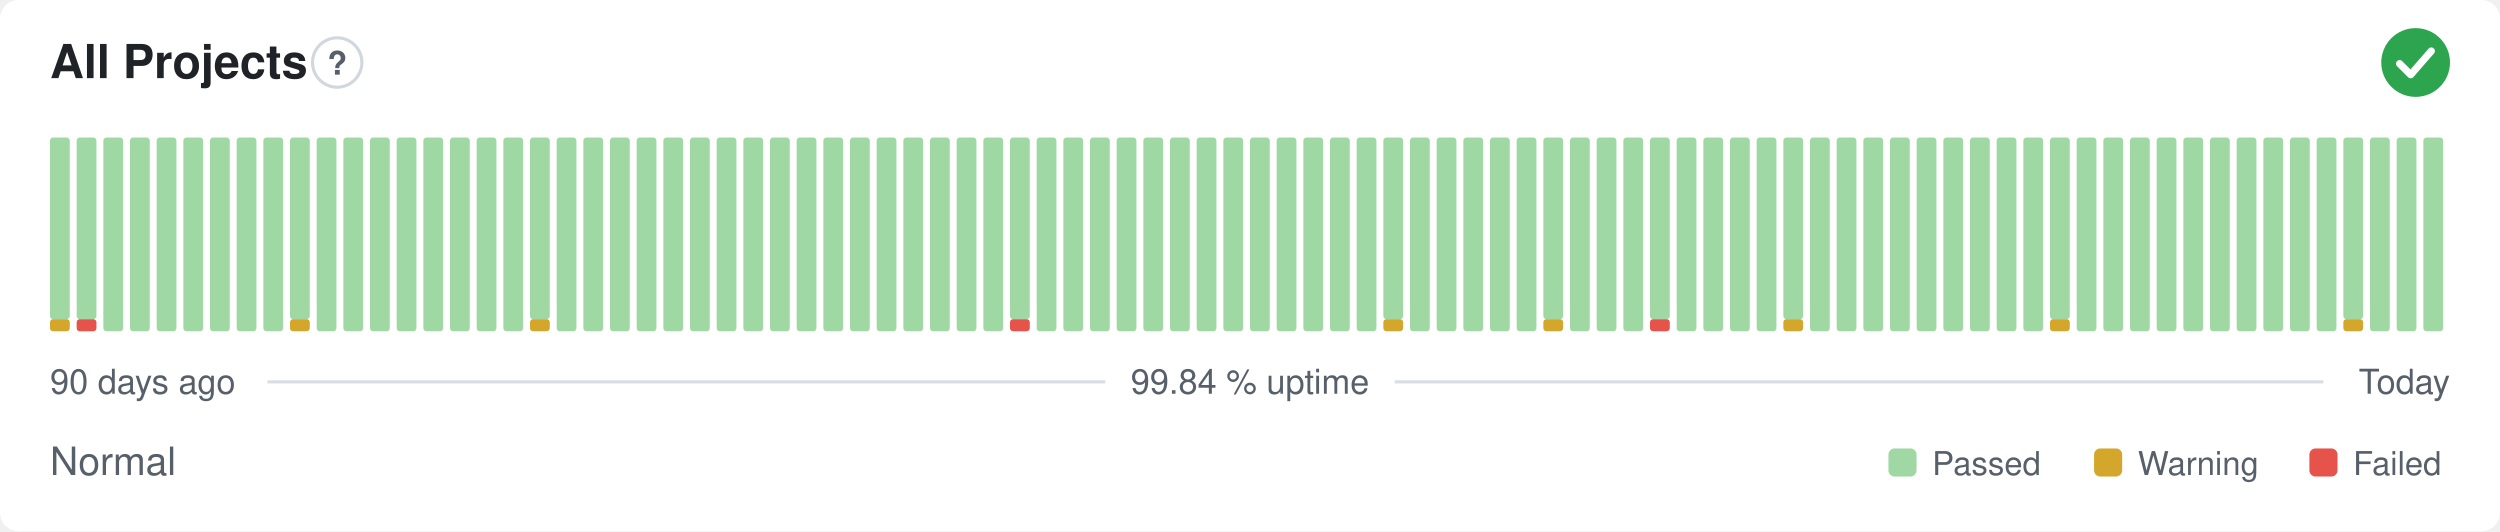
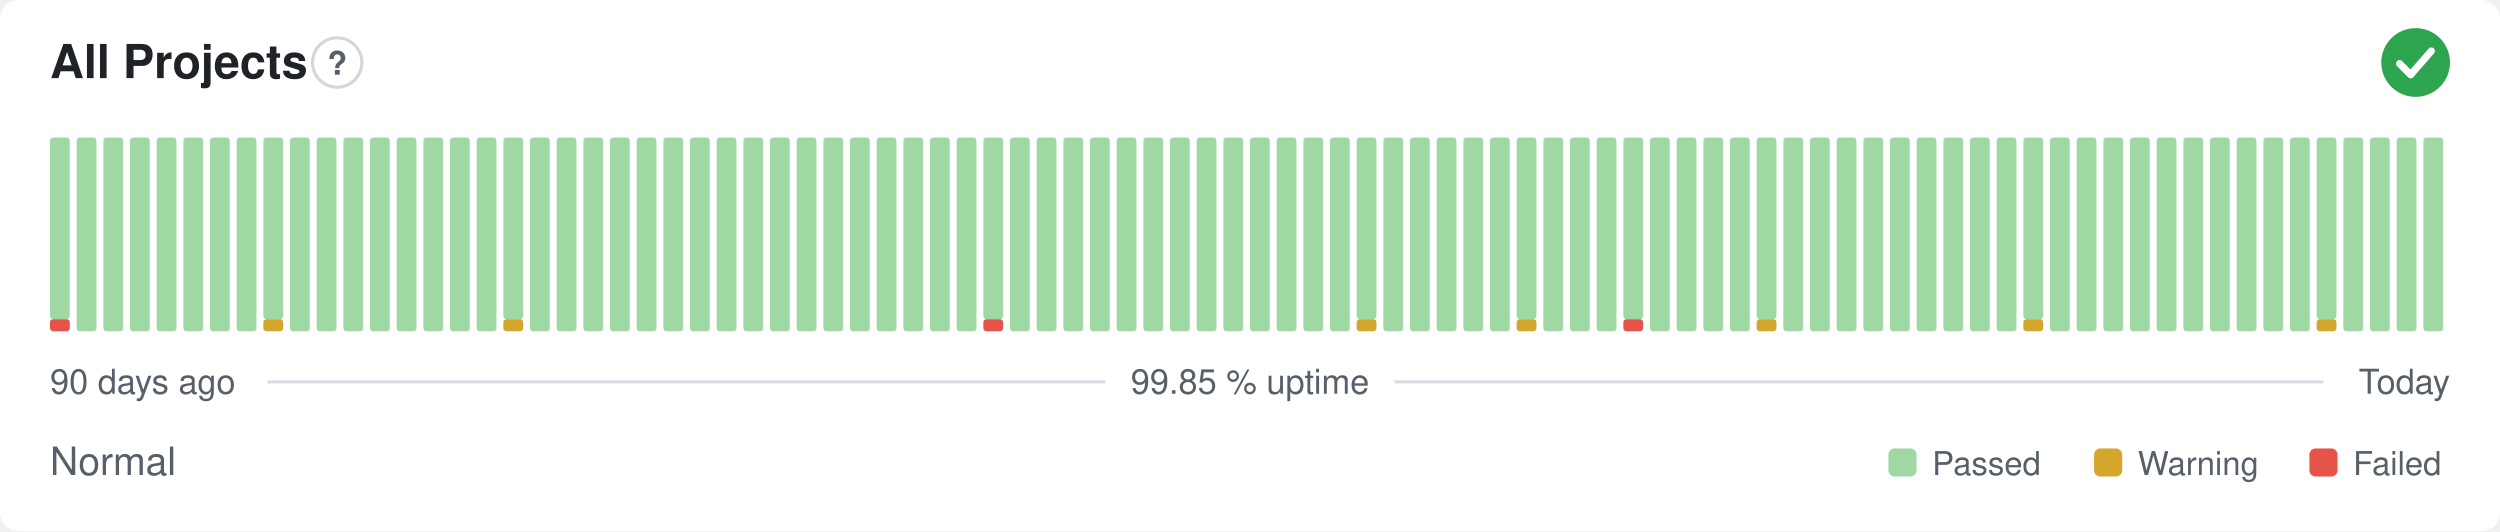
- <svg xmlns="http://www.w3.org/2000/svg" width="800" height="170" viewBox="0 0 800 170" role="img" aria-label="All Projects: Normal, 99.84 % uptime over the last 90 days" font-family="-apple-system,BlinkMacSystemFont,'Segoe UI',Helvetica,Arial,sans-serif">
+ <svg xmlns="http://www.w3.org/2000/svg" width="800" height="170" viewBox="0 0 800 170" role="img" aria-label="All Projects: Normal, 99.85 % uptime over the last 90 days" font-family="-apple-system,BlinkMacSystemFont,'Segoe UI',Helvetica,Arial,sans-serif">
  <style>
    @media (prefers-color-scheme: dark) {
      .bg { fill: #0d1117 }
      .title { fill: #e6edf3 }
      .muted { fill: #8b949e }
      .hint { stroke: #30363d }
      .rule { stroke: #30363d }
      .nodata { fill: #21262d }
    }
  </style>
  <rect class="bg" width="800" height="170" rx="6" fill="#ffffff" />
  <text class="title" x="16" y="25" font-size="15" font-weight="600" fill="#1f2328">All Projects</text>
  <circle class="hint" cx="107.9" cy="20" r="7.9" fill="none" stroke="#d0d7de" stroke-width="1" />
  <text class="muted" x="107.9" y="23.9" text-anchor="middle" font-size="10.4" font-weight="700" fill="#57606a">?</text>
  <circle cx="773" cy="20" r="11" fill="#2da44e" />
  <path d="M767.87 20.37l3.54 3.54 6.60 -7.58" fill="none" stroke="#fff" stroke-width="2.31" stroke-linecap="round" stroke-linejoin="round" />
-   <rect x="16.00" y="102.13" width="6.33" height="3.88" rx="1" fill="#d4a72c" />
+   <rect x="16.00" y="102.13" width="6.33" height="3.88" rx="1" fill="#e5534b" />
  <rect x="16.00" y="44.00" width="6.33" height="58.13" rx="1" fill="#9fd8a3" />
-   <rect x="24.53" y="102.13" width="6.33" height="3.88" rx="1" fill="#e5534b" />
-   <rect x="24.53" y="44.00" width="6.33" height="58.13" rx="1" fill="#9fd8a3" />
+   <rect x="24.53" y="44.00" width="6.33" height="62.00" rx="1" fill="#9fd8a3" />
  <rect x="33.07" y="44.00" width="6.33" height="62.00" rx="1" fill="#9fd8a3" />
  <rect x="41.60" y="44.00" width="6.33" height="62.00" rx="1" fill="#9fd8a3" />
  <rect x="50.13" y="44.00" width="6.33" height="62.00" rx="1" fill="#9fd8a3" />
  <rect x="58.67" y="44.00" width="6.33" height="62.00" rx="1" fill="#9fd8a3" />
  <rect x="67.20" y="44.00" width="6.33" height="62.00" rx="1" fill="#9fd8a3" />
  <rect x="75.73" y="44.00" width="6.33" height="62.00" rx="1" fill="#9fd8a3" />
-   <rect x="84.27" y="44.00" width="6.33" height="62.00" rx="1" fill="#9fd8a3" />
-   <rect x="92.80" y="102.13" width="6.33" height="3.88" rx="1" fill="#d4a72c" />
-   <rect x="92.80" y="44.00" width="6.33" height="58.13" rx="1" fill="#9fd8a3" />
+   <rect x="84.27" y="102.13" width="6.33" height="3.88" rx="1" fill="#d4a72c" />
+   <rect x="84.27" y="44.00" width="6.33" height="58.13" rx="1" fill="#9fd8a3" />
+   <rect x="92.80" y="44.00" width="6.33" height="62.00" rx="1" fill="#9fd8a3" />
  <rect x="101.33" y="44.00" width="6.33" height="62.00" rx="1" fill="#9fd8a3" />
  <rect x="109.87" y="44.00" width="6.33" height="62.00" rx="1" fill="#9fd8a3" />
  <rect x="118.40" y="44.00" width="6.33" height="62.00" rx="1" fill="#9fd8a3" />
  <rect x="126.93" y="44.00" width="6.33" height="62.00" rx="1" fill="#9fd8a3" />
  <rect x="135.47" y="44.00" width="6.33" height="62.00" rx="1" fill="#9fd8a3" />
  <rect x="144.00" y="44.00" width="6.33" height="62.00" rx="1" fill="#9fd8a3" />
  <rect x="152.53" y="44.00" width="6.33" height="62.00" rx="1" fill="#9fd8a3" />
-   <rect x="161.07" y="44.00" width="6.33" height="62.00" rx="1" fill="#9fd8a3" />
-   <rect x="169.60" y="102.13" width="6.33" height="3.88" rx="1" fill="#d4a72c" />
-   <rect x="169.60" y="44.00" width="6.33" height="58.13" rx="1" fill="#9fd8a3" />
+   <rect x="161.07" y="102.13" width="6.33" height="3.88" rx="1" fill="#d4a72c" />
+   <rect x="161.07" y="44.00" width="6.33" height="58.13" rx="1" fill="#9fd8a3" />
+   <rect x="169.60" y="44.00" width="6.33" height="62.00" rx="1" fill="#9fd8a3" />
  <rect x="178.13" y="44.00" width="6.33" height="62.00" rx="1" fill="#9fd8a3" />
  <rect x="186.67" y="44.00" width="6.33" height="62.00" rx="1" fill="#9fd8a3" />
  <rect x="195.20" y="44.00" width="6.33" height="62.00" rx="1" fill="#9fd8a3" />
  <rect x="203.73" y="44.00" width="6.33" height="62.00" rx="1" fill="#9fd8a3" />
  <rect x="212.27" y="44.00" width="6.33" height="62.00" rx="1" fill="#9fd8a3" />
  <rect x="220.80" y="44.00" width="6.33" height="62.00" rx="1" fill="#9fd8a3" />
  <rect x="229.33" y="44.00" width="6.33" height="62.00" rx="1" fill="#9fd8a3" />
  <rect x="237.87" y="44.00" width="6.33" height="62.00" rx="1" fill="#9fd8a3" />
  <rect x="246.40" y="44.00" width="6.33" height="62.00" rx="1" fill="#9fd8a3" />
  <rect x="254.93" y="44.00" width="6.33" height="62.00" rx="1" fill="#9fd8a3" />
  <rect x="263.47" y="44.00" width="6.33" height="62.00" rx="1" fill="#9fd8a3" />
  <rect x="272.00" y="44.00" width="6.33" height="62.00" rx="1" fill="#9fd8a3" />
  <rect x="280.53" y="44.00" width="6.33" height="62.00" rx="1" fill="#9fd8a3" />
  <rect x="289.07" y="44.00" width="6.33" height="62.00" rx="1" fill="#9fd8a3" />
  <rect x="297.60" y="44.00" width="6.33" height="62.00" rx="1" fill="#9fd8a3" />
  <rect x="306.13" y="44.00" width="6.33" height="62.00" rx="1" fill="#9fd8a3" />
-   <rect x="314.67" y="44.00" width="6.33" height="62.00" rx="1" fill="#9fd8a3" />
-   <rect x="323.20" y="102.13" width="6.33" height="3.88" rx="1" fill="#e5534b" />
-   <rect x="323.20" y="44.00" width="6.33" height="58.13" rx="1" fill="#9fd8a3" />
+   <rect x="314.67" y="102.13" width="6.33" height="3.88" rx="1" fill="#e5534b" />
+   <rect x="314.67" y="44.00" width="6.33" height="58.13" rx="1" fill="#9fd8a3" />
+   <rect x="323.20" y="44.00" width="6.33" height="62.00" rx="1" fill="#9fd8a3" />
  <rect x="331.73" y="44.00" width="6.33" height="62.00" rx="1" fill="#9fd8a3" />
  <rect x="340.27" y="44.00" width="6.33" height="62.00" rx="1" fill="#9fd8a3" />
  <rect x="348.80" y="44.00" width="6.33" height="62.00" rx="1" fill="#9fd8a3" />
  <rect x="357.33" y="44.00" width="6.33" height="62.00" rx="1" fill="#9fd8a3" />
  <rect x="365.87" y="44.00" width="6.33" height="62.00" rx="1" fill="#9fd8a3" />
  <rect x="374.40" y="44.00" width="6.33" height="62.00" rx="1" fill="#9fd8a3" />
  <rect x="382.93" y="44.00" width="6.33" height="62.00" rx="1" fill="#9fd8a3" />
  <rect x="391.47" y="44.00" width="6.33" height="62.00" rx="1" fill="#9fd8a3" />
  <rect x="400.00" y="44.00" width="6.33" height="62.00" rx="1" fill="#9fd8a3" />
  <rect x="408.53" y="44.00" width="6.33" height="62.00" rx="1" fill="#9fd8a3" />
  <rect x="417.07" y="44.00" width="6.33" height="62.00" rx="1" fill="#9fd8a3" />
  <rect x="425.60" y="44.00" width="6.33" height="62.00" rx="1" fill="#9fd8a3" />
-   <rect x="434.13" y="44.00" width="6.33" height="62.00" rx="1" fill="#9fd8a3" />
-   <rect x="442.67" y="102.13" width="6.33" height="3.88" rx="1" fill="#d4a72c" />
-   <rect x="442.67" y="44.00" width="6.33" height="58.13" rx="1" fill="#9fd8a3" />
+   <rect x="434.13" y="102.13" width="6.33" height="3.88" rx="1" fill="#d4a72c" />
+   <rect x="434.13" y="44.00" width="6.33" height="58.13" rx="1" fill="#9fd8a3" />
+   <rect x="442.67" y="44.00" width="6.33" height="62.00" rx="1" fill="#9fd8a3" />
  <rect x="451.20" y="44.00" width="6.33" height="62.00" rx="1" fill="#9fd8a3" />
  <rect x="459.73" y="44.00" width="6.33" height="62.00" rx="1" fill="#9fd8a3" />
  <rect x="468.27" y="44.00" width="6.33" height="62.00" rx="1" fill="#9fd8a3" />
  <rect x="476.80" y="44.00" width="6.33" height="62.00" rx="1" fill="#9fd8a3" />
-   <rect x="485.33" y="44.00" width="6.33" height="62.00" rx="1" fill="#9fd8a3" />
-   <rect x="493.87" y="102.13" width="6.33" height="3.88" rx="1" fill="#d4a72c" />
-   <rect x="493.87" y="44.00" width="6.33" height="58.13" rx="1" fill="#9fd8a3" />
+   <rect x="485.33" y="102.13" width="6.33" height="3.88" rx="1" fill="#d4a72c" />
+   <rect x="485.33" y="44.00" width="6.33" height="58.13" rx="1" fill="#9fd8a3" />
+   <rect x="493.87" y="44.00" width="6.33" height="62.00" rx="1" fill="#9fd8a3" />
  <rect x="502.40" y="44.00" width="6.33" height="62.00" rx="1" fill="#9fd8a3" />
  <rect x="510.93" y="44.00" width="6.33" height="62.00" rx="1" fill="#9fd8a3" />
-   <rect x="519.47" y="44.00" width="6.33" height="62.00" rx="1" fill="#9fd8a3" />
-   <rect x="528.00" y="102.13" width="6.33" height="3.88" rx="1" fill="#e5534b" />
-   <rect x="528.00" y="44.00" width="6.33" height="58.13" rx="1" fill="#9fd8a3" />
+   <rect x="519.47" y="102.13" width="6.33" height="3.88" rx="1" fill="#e5534b" />
+   <rect x="519.47" y="44.00" width="6.33" height="58.13" rx="1" fill="#9fd8a3" />
+   <rect x="528.00" y="44.00" width="6.33" height="62.00" rx="1" fill="#9fd8a3" />
  <rect x="536.53" y="44.00" width="6.33" height="62.00" rx="1" fill="#9fd8a3" />
  <rect x="545.07" y="44.00" width="6.33" height="62.00" rx="1" fill="#9fd8a3" />
  <rect x="553.60" y="44.00" width="6.33" height="62.00" rx="1" fill="#9fd8a3" />
-   <rect x="562.13" y="44.00" width="6.33" height="62.00" rx="1" fill="#9fd8a3" />
-   <rect x="570.67" y="102.13" width="6.33" height="3.88" rx="1" fill="#d4a72c" />
-   <rect x="570.67" y="44.00" width="6.33" height="58.13" rx="1" fill="#9fd8a3" />
+   <rect x="562.13" y="102.13" width="6.33" height="3.88" rx="1" fill="#d4a72c" />
+   <rect x="562.13" y="44.00" width="6.33" height="58.13" rx="1" fill="#9fd8a3" />
+   <rect x="570.67" y="44.00" width="6.33" height="62.00" rx="1" fill="#9fd8a3" />
  <rect x="579.20" y="44.00" width="6.33" height="62.00" rx="1" fill="#9fd8a3" />
  <rect x="587.73" y="44.00" width="6.33" height="62.00" rx="1" fill="#9fd8a3" />
  <rect x="596.27" y="44.00" width="6.33" height="62.00" rx="1" fill="#9fd8a3" />
  <rect x="604.80" y="44.00" width="6.33" height="62.00" rx="1" fill="#9fd8a3" />
  <rect x="613.33" y="44.00" width="6.33" height="62.00" rx="1" fill="#9fd8a3" />
  <rect x="621.87" y="44.00" width="6.33" height="62.00" rx="1" fill="#9fd8a3" />
  <rect x="630.40" y="44.00" width="6.33" height="62.00" rx="1" fill="#9fd8a3" />
  <rect x="638.93" y="44.00" width="6.33" height="62.00" rx="1" fill="#9fd8a3" />
-   <rect x="647.47" y="44.00" width="6.33" height="62.00" rx="1" fill="#9fd8a3" />
-   <rect x="656.00" y="102.13" width="6.33" height="3.88" rx="1" fill="#d4a72c" />
-   <rect x="656.00" y="44.00" width="6.33" height="58.13" rx="1" fill="#9fd8a3" />
+   <rect x="647.47" y="102.13" width="6.33" height="3.88" rx="1" fill="#d4a72c" />
+   <rect x="647.47" y="44.00" width="6.33" height="58.13" rx="1" fill="#9fd8a3" />
+   <rect x="656.00" y="44.00" width="6.33" height="62.00" rx="1" fill="#9fd8a3" />
  <rect x="664.53" y="44.00" width="6.33" height="62.00" rx="1" fill="#9fd8a3" />
  <rect x="673.07" y="44.00" width="6.33" height="62.00" rx="1" fill="#9fd8a3" />
  <rect x="681.60" y="44.00" width="6.33" height="62.00" rx="1" fill="#9fd8a3" />
  <rect x="690.13" y="44.00" width="6.33" height="62.00" rx="1" fill="#9fd8a3" />
  <rect x="698.67" y="44.00" width="6.33" height="62.00" rx="1" fill="#9fd8a3" />
  <rect x="707.20" y="44.00" width="6.33" height="62.00" rx="1" fill="#9fd8a3" />
  <rect x="715.73" y="44.00" width="6.33" height="62.00" rx="1" fill="#9fd8a3" />
  <rect x="724.27" y="44.00" width="6.33" height="62.00" rx="1" fill="#9fd8a3" />
  <rect x="732.80" y="44.00" width="6.33" height="62.00" rx="1" fill="#9fd8a3" />
-   <rect x="741.33" y="44.00" width="6.33" height="62.00" rx="1" fill="#9fd8a3" />
-   <rect x="749.87" y="102.13" width="6.33" height="3.88" rx="1" fill="#d4a72c" />
-   <rect x="749.87" y="44.00" width="6.33" height="58.13" rx="1" fill="#9fd8a3" />
+   <rect x="741.33" y="102.13" width="6.33" height="3.88" rx="1" fill="#d4a72c" />
+   <rect x="741.33" y="44.00" width="6.33" height="58.13" rx="1" fill="#9fd8a3" />
+   <rect x="749.87" y="44.00" width="6.33" height="62.00" rx="1" fill="#9fd8a3" />
  <rect x="758.40" y="44.00" width="6.33" height="62.00" rx="1" fill="#9fd8a3" />
  <rect x="766.93" y="44.00" width="6.33" height="62.00" rx="1" fill="#9fd8a3" />
  <rect x="775.47" y="44.00" width="6.33" height="62.00" rx="1" fill="#9fd8a3" />
  <text class="muted" x="16" y="126" font-size="11" fill="#57606a">90 days ago</text>
-   <text class="muted" x="400" y="126" text-anchor="middle" font-size="11" fill="#57606a">99.84 % uptime</text>
+   <text class="muted" x="400" y="126" text-anchor="middle" font-size="11" fill="#57606a">99.85 % uptime</text>
  <text class="muted" x="784" y="126" text-anchor="end" font-size="11" fill="#57606a">Today</text>
  <line class="rule" x1="85.6" y1="122.2" x2="353.7" y2="122.2" stroke="#d8dee4" stroke-width="1" />
  <line class="rule" x1="446.3" y1="122.2" x2="743.5" y2="122.2" stroke="#d8dee4" stroke-width="1" />
  <text class="muted" x="16" y="152" font-size="12.5" fill="#57606a">Normal</text>
  <rect x="604.3" y="143.5" width="9.0" height="9.0" rx="2" fill="#9fd8a3" />
  <text class="muted" x="618.3" y="152" font-size="10.5" fill="#57606a">Passed</text>
  <rect x="670.1" y="143.5" width="9.0" height="9.0" rx="2" fill="#d4a72c" />
  <text class="muted" x="684.1" y="152" font-size="10.5" fill="#57606a">Warning</text>
  <rect x="739.0" y="143.5" width="9.0" height="9.0" rx="2" fill="#e5534b" />
  <text class="muted" x="753.0" y="152" font-size="10.5" fill="#57606a">Failed</text>
</svg>
